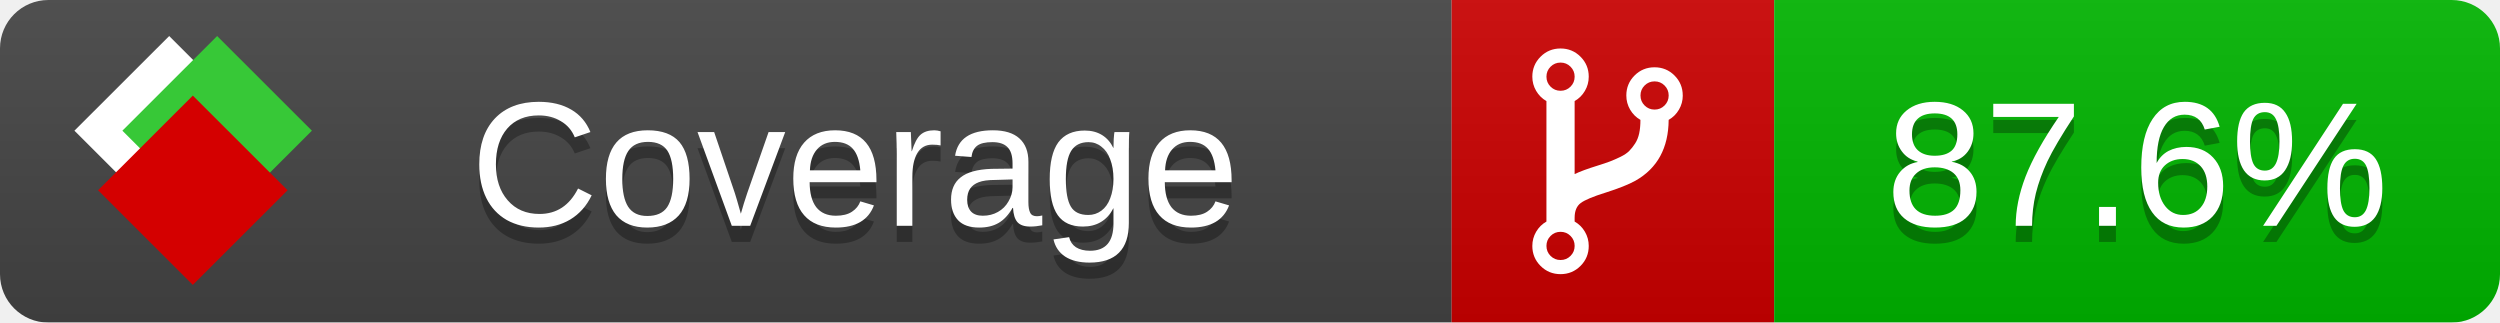
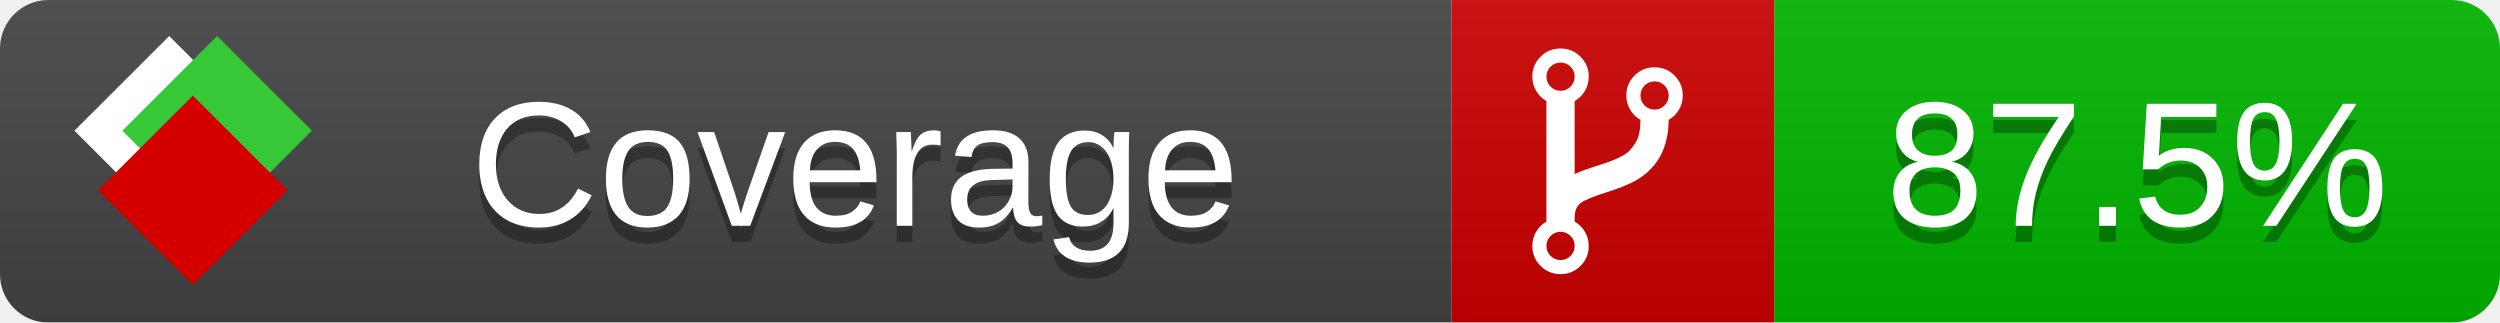
<svg xmlns="http://www.w3.org/2000/svg" xmlns:xlink="http://www.w3.org/1999/xlink" width="155" height="20">
  <style type="text/css">
          
            @keyframes fade1 {
                0% { visibility: visible; opacity: 1; }
               23% { visibility: visible; opacity: 1; }
               25% { visibility: hidden; opacity: 0; }
               48% { visibility: hidden; opacity: 0; }
               50% { visibility: hidden; opacity: 0; }
               73% { visibility: hidden; opacity: 0; }
               75% { visibility: hidden; opacity: 0; }
               98% { visibility: hidden; opacity: 0; }
              100% { visibility: visible; opacity: 1; }
            }
            @keyframes fade2 {
                0% { visibility: hidden; opacity: 0; }
               23% { visibility: hidden; opacity: 0; }
               25% { visibility: visible; opacity: 1; }
               48% { visibility: visible; opacity: 1; }
               50% { visibility: hidden; opacity: 0; }
               73% { visibility: hidden; opacity: 0; }
               75% { visibility: hidden; opacity: 0; }
               98% { visibility: hidden; opacity: 0; }
              100% { visibility: hidden; opacity: 0; }
            }
            @keyframes fade3 {
                0% { visibility: hidden; opacity: 0; }
               23% { visibility: hidden; opacity: 0; }
               25% { visibility: hidden; opacity: 0; }
               48% { visibility: hidden; opacity: 0; }
               50% { visibility: visible; opacity: 1; }
               73% { visibility: visible; opacity: 1; }
               75% { visibility: hidden; opacity: 0; }
               98% { visibility: hidden; opacity: 0; }
              100% { visibility: hidden; opacity: 0; }
            }
            @keyframes fade4 {
                0% { visibility: hidden; opacity: 0; }
               23% { visibility: hidden; opacity: 0; }
               25% { visibility: hidden; opacity: 0; }
               48% { visibility: hidden; opacity: 0; }
               50% { visibility: hidden; opacity: 0; }
               73% { visibility: hidden; opacity: 0; }
               75% { visibility: visible; opacity: 1; }
               98% { visibility: visible; opacity: 1; }
              100% { visibility: hidden; opacity: 0; }
            }
            .linecoverage {
                animation-duration: 15s;
                animation-name: fade1;
                animation-iteration-count: infinite;
            }
            .branchcoverage {
                animation-duration: 15s;
                animation-name: fade2;
                animation-iteration-count: infinite;
            }
            .methodcoverage {
                animation-duration: 15s;
                animation-name: fade3;
                animation-iteration-count: infinite;
            }
            .fullmethodcoverage {
                animation-duration: 15s;
                animation-name: fade4;
                animation-iteration-count: infinite;
            }
          
    </style>
  <defs>
    <linearGradient id="gradient" x2="0" y2="100%">
      <stop offset="0" stop-color="#bbb" stop-opacity=".1" />
      <stop offset="1" stop-opacity=".1" />
    </linearGradient>
    <linearGradient id="c">
      <stop offset="0" stop-color="#d40000" />
      <stop offset="1" stop-color="#ff2a2a" />
    </linearGradient>
    <linearGradient id="a">
      <stop offset="0" stop-color="#e0e0de" />
      <stop offset="1" stop-color="#fff" />
    </linearGradient>
    <linearGradient id="b">
      <stop offset="0" stop-color="#37c837" />
      <stop offset="1" stop-color="#217821" />
    </linearGradient>
    <linearGradient xlink:href="#a" id="e" x1="106.44" x2="69.96" y1="-11.96" y2="-46.84" gradientTransform="matrix(-.8426 -.00045 -.00045 -.8426 -94.27 -75.82)" gradientUnits="userSpaceOnUse" />
    <linearGradient xlink:href="#b" id="f" x1="56.19" x2="77.97" y1="-23.45" y2="10.62" gradientTransform="matrix(.8426 .00045 .00045 .8426 94.27 75.82)" gradientUnits="userSpaceOnUse" />
    <linearGradient xlink:href="#c" id="g" x1="79.98" x2="132.9" y1="10.79" y2="10.79" gradientTransform="matrix(.8426 .00045 .00045 .8426 94.27 75.82)" gradientUnits="userSpaceOnUse" />
    <mask id="mask">
      <rect width="155" height="20" rx="3" fill="#fff" />
    </mask>
    <g id="icon" transform="matrix(.04486 0 0 .04481 -.48 -.63)">
      <rect width="52.92" height="52.92" x="-109.72" y="-27.13" fill="url(#e)" transform="rotate(-135)" />
      <rect width="52.92" height="52.92" x="70.19" y="-39.18" fill="url(#f)" transform="rotate(45)" />
      <rect width="52.92" height="52.92" x="80.05" y="-15.74" fill="url(#g)" transform="rotate(45)" />
    </g>
  </defs>
  <g mask="url(#mask)">
    <rect x="0" y="0" width="90" height="20" fill="#444" />
    <rect x="90" y="0" width="20" height="20" fill="#c00" />
    <rect x="110" y="0" width="45" height="20" fill="#00B600" />
    <rect x="0" y="0" width="155" height="20" fill="url(#gradient)" />
  </g>
  <g>
    <path class="" fill="#fff" d="m 97.628,15.247 q 0,-0.364 -0.255,-0.619 -0.255,-0.255 -0.619,-0.255 -0.364,0 -0.619,0.255 -0.255,0.255 -0.255,0.619 0,0.364 0.255,0.619 0.255,0.255 0.619,0.255 0.364,0 0.619,-0.255 0.255,-0.255 0.255,-0.619 z m 0,-10.493 q 0,-0.364 -0.255,-0.619 -0.255,-0.255 -0.619,-0.255 -0.364,0 -0.619,0.255 -0.255,0.255 -0.255,0.619 0,0.364 0.255,0.619 0.255,0.255 0.619,0.255 0.364,0 0.619,-0.255 0.255,-0.255 0.255,-0.619 z m 5.83,1.166 q 0,-0.364 -0.255,-0.619 -0.255,-0.255 -0.619,-0.255 -0.364,0 -0.619,0.255 -0.255,0.255 -0.255,0.619 0,0.364 0.255,0.619 0.255,0.255 0.619,0.255 0.364,0 0.619,-0.255 0.255,-0.255 0.255,-0.619 z m 0.874,0 q 0,0.474 -0.237,0.879 -0.237,0.405 -0.638,0.633 -0.018,2.614 -2.059,3.771 -0.619,0.346 -1.849,0.738 -1.166,0.364 -1.544,0.647 -0.378,0.282 -0.378,0.911 l 0,0.237 q 0.401,0.228 0.638,0.633 0.237,0.405 0.237,0.879 0,0.729 -0.51,1.239 -0.51,0.51 -1.239,0.51 -0.729,0 -1.239,-0.51 -0.51,-0.51 -0.51,-1.239 0,-0.474 0.237,-0.879 0.237,-0.405 0.638,-0.633 l 0,-7.469 q -0.401,-0.228 -0.638,-0.633 -0.237,-0.405 -0.237,-0.879 0,-0.729 0.51,-1.239 0.51,-0.51 1.239,-0.51 0.729,0 1.239,0.51 0.51,0.51 0.51,1.239 0,0.474 -0.237,0.879 -0.237,0.405 -0.638,0.633 l 0,4.527 q 0.492,-0.237 1.403,-0.519 0.501,-0.155 0.797,-0.269 0.296,-0.114 0.642,-0.282 0.346,-0.169 0.537,-0.36 0.191,-0.191 0.369,-0.465 0.178,-0.273 0.255,-0.633 0.077,-0.36 0.077,-0.833 -0.401,-0.228 -0.638,-0.633 -0.237,-0.405 -0.237,-0.879 0,-0.729 0.51,-1.239 0.51,-0.51 1.239,-0.51 0.729,0 1.239,0.51 0.51,0.51 0.51,1.239 z" />
  </g>
  <g fill="#fff" text-anchor="middle" font-family="Verdana,Arial,Geneva,sans-serif" font-size="11">
    <a xlink:href="https://github.com/danielpalme/ReportGenerator" target="_top">
      <use xlink:href="#icon" transform="translate(3,1) scale(3.5)" />
    </a>
    <text x="53" y="15" fill="#010101" fill-opacity=".3">Coverage</text>
    <text x="53" y="14" fill="#fff">Coverage</text>
-     <text class="" x="132.5" y="15" fill="#010101" fill-opacity=".3">87.6%</text>
-     <text class="" x="132.5" y="14">87.6%</text>
+     <text class="" x="132.5" y="15" fill="#010101" fill-opacity=".3">87.5%</text>
+     <text class="" x="132.5" y="14">87.5%</text>
  </g>
  <g>
    <rect class="" x="90" y="0" width="65" height="20" fill-opacity="0" />
  </g>
</svg>
